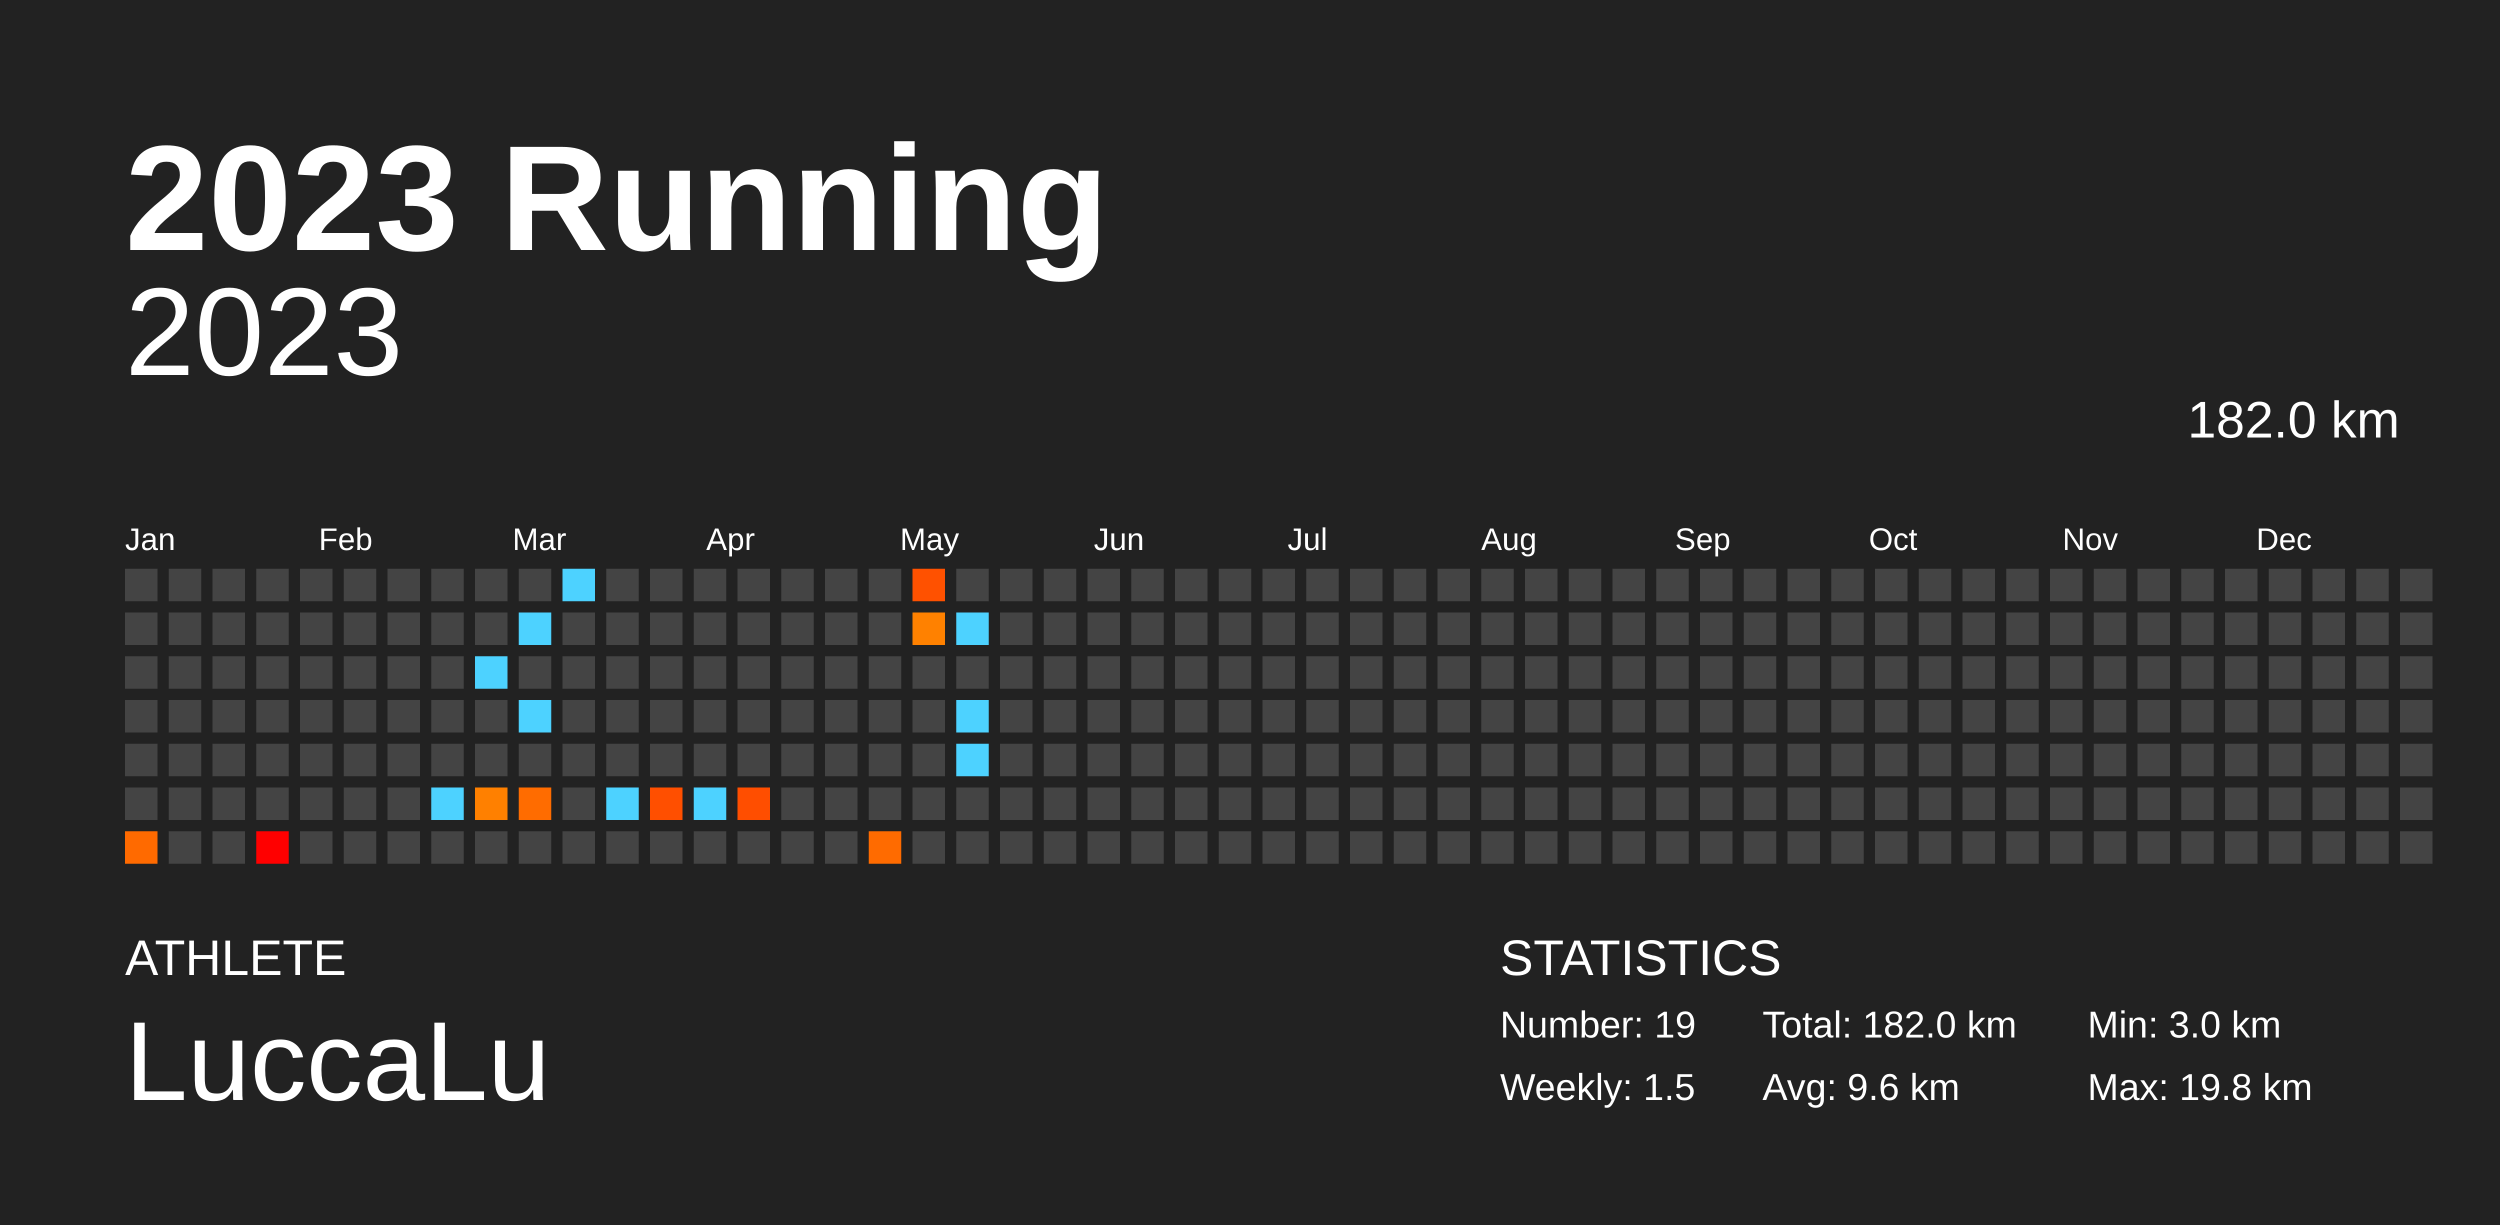
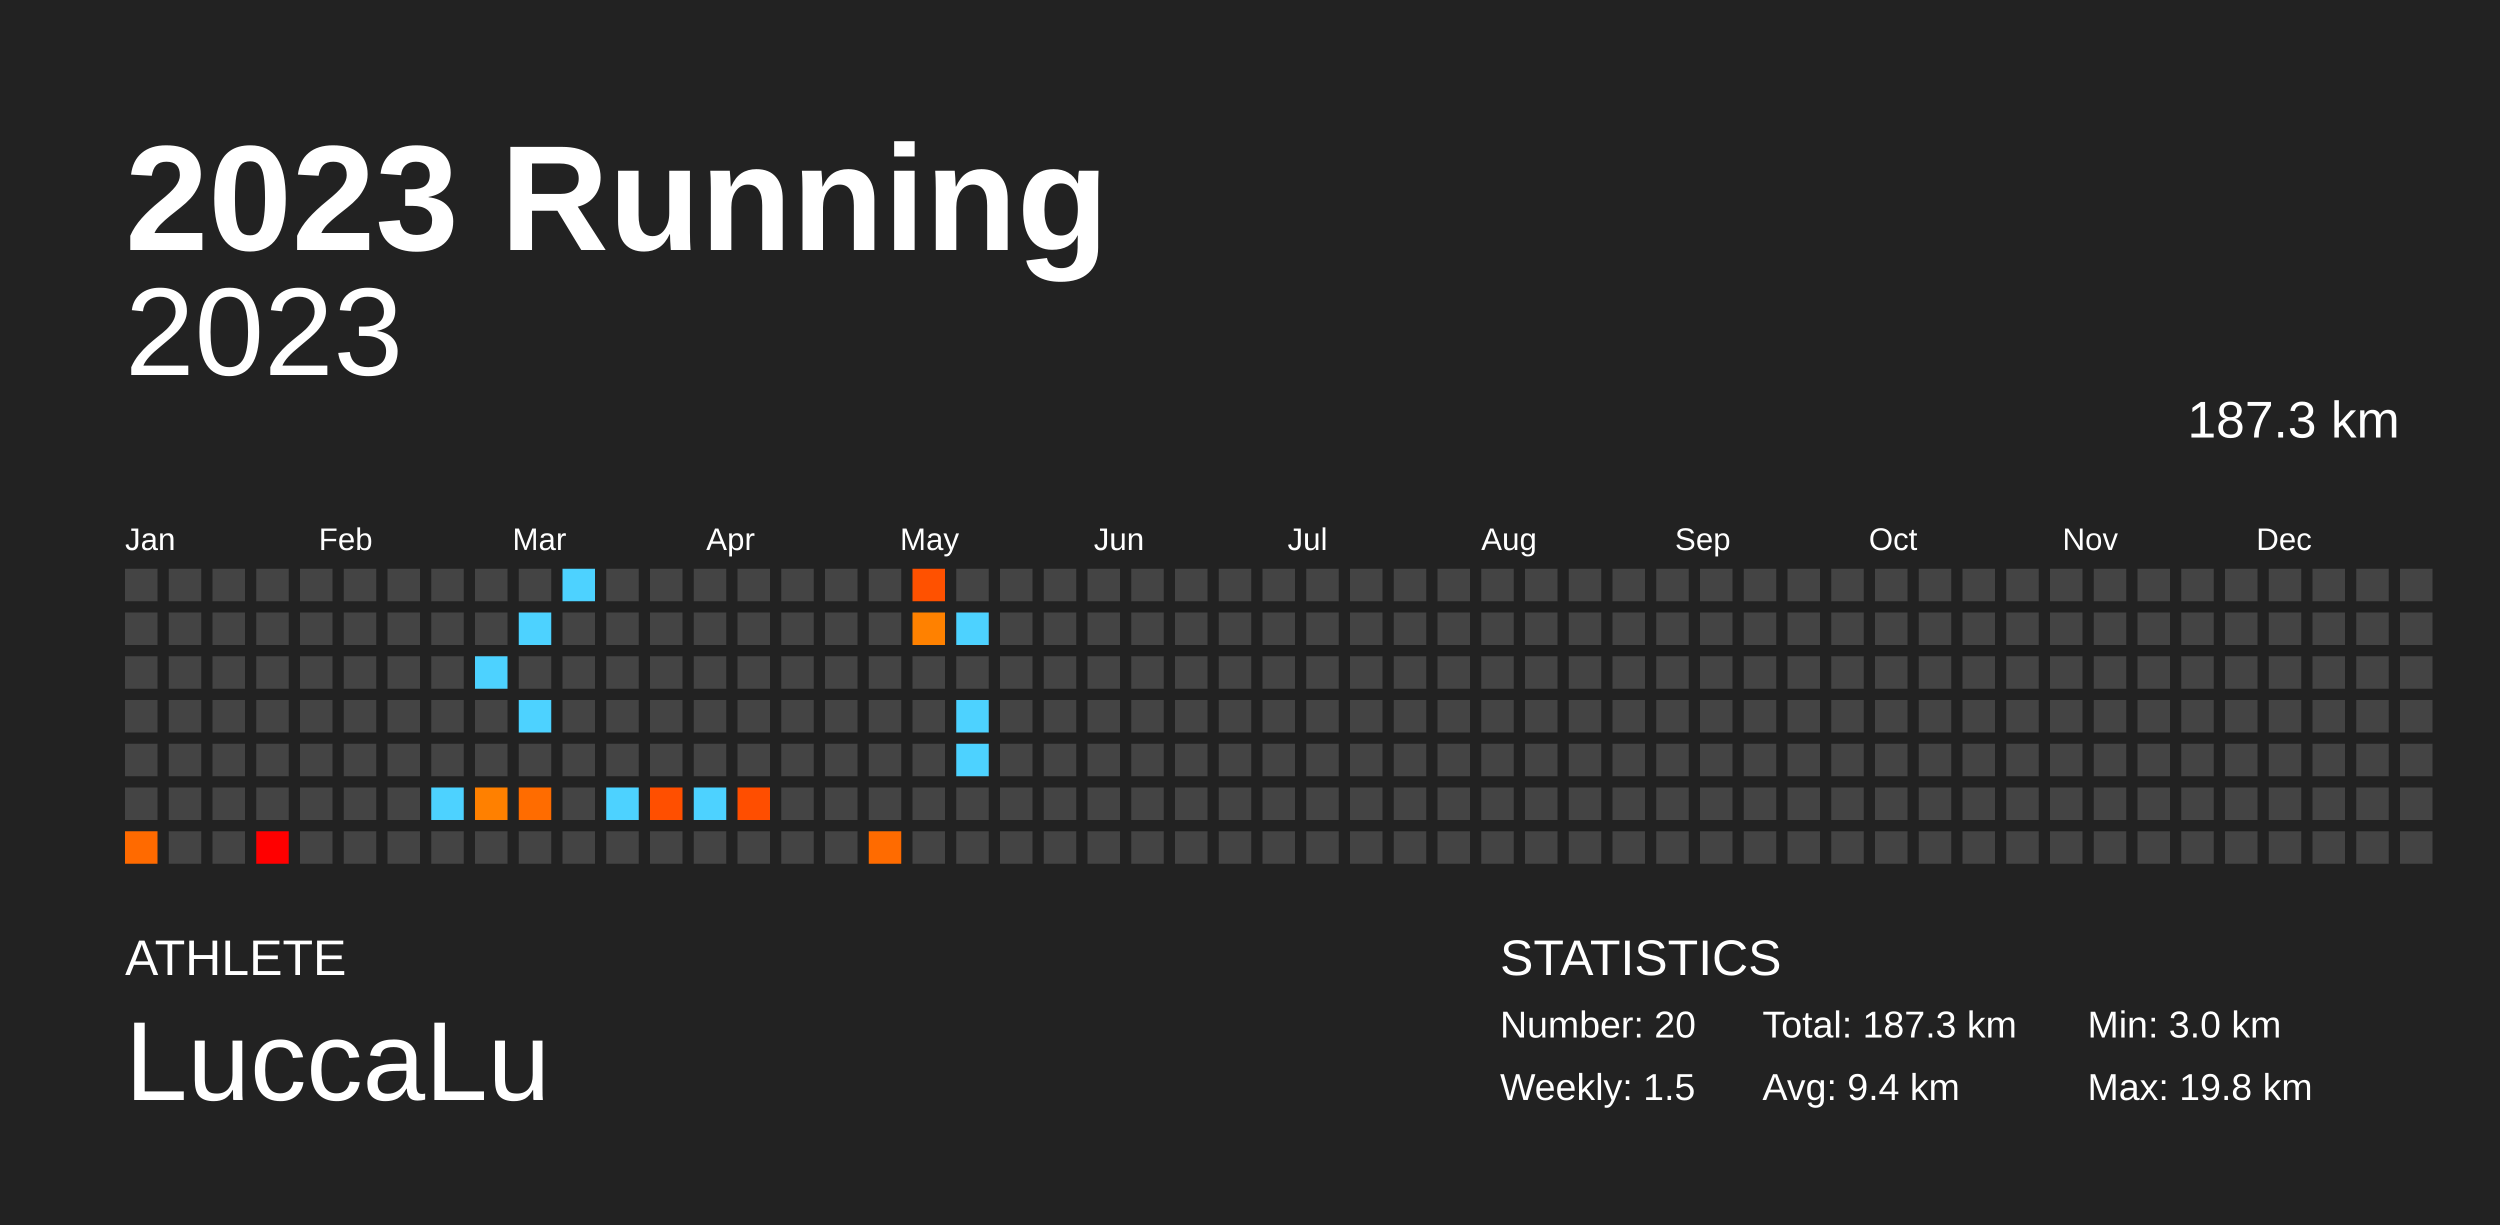
<svg xmlns="http://www.w3.org/2000/svg" baseProfile="full" height="98mm" version="1.1" viewBox="0,0,200,98" width="200mm">
  <defs />
  <rect fill="#222222" height="98" width="200" x="0" y="0" />
  <text fill="#FFFFFF" style="font-size:12px; font-family:Arial; font-weight:bold;" x="10" y="20">2023 Running</text>
  <text fill="#FFFFFF" style="font-size:4px; font-family:Arial" x="10" y="78">ATHLETE</text>
  <text fill="#FFFFFF" style="font-size:9px; font-family:Arial" x="10" y="88">LuccaLu</text>
  <text fill="#FFFFFF" style="font-size:4px; font-family:Arial" x="120" y="78">STATISTICS</text>
-   <text fill="#FFFFFF" style="font-size:3px; font-family:Arial" x="120" y="83">Number: 19</text>
+   <text fill="#FFFFFF" style="font-size:3px; font-family:Arial" x="120" y="83">Number: 20</text>
  <text fill="#FFFFFF" style="font-size:3px; font-family:Arial" x="120" y="88">Weekly: 1.5</text>
-   <text fill="#FFFFFF" style="font-size:3px; font-family:Arial" x="141" y="83">Total: 182.0 km</text>
-   <text fill="#FFFFFF" style="font-size:3px; font-family:Arial" x="141" y="88">Avg: 9.6 km</text>
+   <text fill="#FFFFFF" style="font-size:3px; font-family:Arial" x="141" y="83">Total: 187.3 km</text>
+   <text fill="#FFFFFF" style="font-size:3px; font-family:Arial" x="141" y="88">Avg: 9.4 km</text>
  <text fill="#FFFFFF" style="font-size:3px; font-family:Arial" x="167" y="83">Min: 3.0 km</text>
  <text fill="#FFFFFF" style="font-size:3px; font-family:Arial" x="167" y="88">Max: 19.8 km</text>
  <text alignment-baseline="hanging" fill="#FFFFFF" style="font-size:10.0px; font-family:Arial;" x="10" y="30">2023</text>
-   <text alignment-baseline="hanging" fill="#FFFFFF" style="font-size:4.125px; font-family:Arial;" x="175" y="35">182.0 km</text>
+   <text alignment-baseline="hanging" fill="#FFFFFF" style="font-size:4.125px; font-family:Arial;" x="175" y="35">187.3 km</text>
  <text fill="#FFFFFF" style="font-size:2.5px; font-family:Arial" x="10.0" y="44">Jan</text>
  <text fill="#FFFFFF" style="font-size:2.5px; font-family:Arial" x="25.5" y="44">Feb</text>
  <text fill="#FFFFFF" style="font-size:2.5px; font-family:Arial" x="41.0" y="44">Mar</text>
  <text fill="#FFFFFF" style="font-size:2.5px; font-family:Arial" x="56.5" y="44">Apr</text>
  <text fill="#FFFFFF" style="font-size:2.5px; font-family:Arial" x="72.0" y="44">May</text>
  <text fill="#FFFFFF" style="font-size:2.5px; font-family:Arial" x="87.5" y="44">Jun</text>
  <text fill="#FFFFFF" style="font-size:2.5px; font-family:Arial" x="103.0" y="44">Jul</text>
  <text fill="#FFFFFF" style="font-size:2.5px; font-family:Arial" x="118.5" y="44">Aug</text>
  <text fill="#FFFFFF" style="font-size:2.5px; font-family:Arial" x="134.0" y="44">Sep</text>
  <text fill="#FFFFFF" style="font-size:2.5px; font-family:Arial" x="149.5" y="44">Oct</text>
  <text fill="#FFFFFF" style="font-size:2.5px; font-family:Arial" x="165.0" y="44">Nov</text>
  <text fill="#FFFFFF" style="font-size:2.5px; font-family:Arial" x="180.5" y="44">Dec</text>
  <rect fill="#444444" height="2.6" width="2.6" x="10.0" y="45.5" />
  <rect fill="#444444" height="2.6" width="2.6" x="10.0" y="49.0" />
  <rect fill="#444444" height="2.6" width="2.6" x="10.0" y="52.5" />
  <rect fill="#444444" height="2.6" width="2.6" x="10.0" y="56.0" />
  <rect fill="#444444" height="2.6" width="2.6" x="10.0" y="59.5" />
  <rect fill="#444444" height="2.6" width="2.6" x="10.0" y="63.0" />
  <rect fill="#ff6a00" height="2.6" width="2.6" x="10.0" y="66.5" />
  <rect fill="#444444" height="2.6" width="2.6" x="13.5" y="45.5" />
  <rect fill="#444444" height="2.6" width="2.6" x="13.5" y="49.0" />
  <rect fill="#444444" height="2.6" width="2.6" x="13.5" y="52.5" />
  <rect fill="#444444" height="2.6" width="2.6" x="13.5" y="56.0" />
  <rect fill="#444444" height="2.6" width="2.6" x="13.5" y="59.5" />
  <rect fill="#444444" height="2.6" width="2.6" x="13.5" y="63.0" />
  <rect fill="#444444" height="2.6" width="2.6" x="13.5" y="66.5" />
  <rect fill="#444444" height="2.6" width="2.6" x="17.0" y="45.5" />
  <rect fill="#444444" height="2.6" width="2.6" x="17.0" y="49.0" />
  <rect fill="#444444" height="2.6" width="2.6" x="17.0" y="52.5" />
  <rect fill="#444444" height="2.6" width="2.6" x="17.0" y="56.0" />
  <rect fill="#444444" height="2.6" width="2.6" x="17.0" y="59.5" />
  <rect fill="#444444" height="2.6" width="2.6" x="17.0" y="63.0" />
  <rect fill="#444444" height="2.6" width="2.6" x="17.0" y="66.5" />
  <rect fill="#444444" height="2.6" width="2.6" x="20.5" y="45.5" />
  <rect fill="#444444" height="2.6" width="2.6" x="20.5" y="49.0" />
  <rect fill="#444444" height="2.6" width="2.6" x="20.5" y="52.5" />
  <rect fill="#444444" height="2.6" width="2.6" x="20.5" y="56.0" />
  <rect fill="#444444" height="2.6" width="2.6" x="20.5" y="59.5" />
  <rect fill="#444444" height="2.6" width="2.6" x="20.5" y="63.0" />
  <rect fill="#ff0000" height="2.6" width="2.6" x="20.5" y="66.5" />
  <rect fill="#444444" height="2.6" width="2.6" x="24.0" y="45.5" />
  <rect fill="#444444" height="2.6" width="2.6" x="24.0" y="49.0" />
  <rect fill="#444444" height="2.6" width="2.6" x="24.0" y="52.5" />
  <rect fill="#444444" height="2.6" width="2.6" x="24.0" y="56.0" />
  <rect fill="#444444" height="2.6" width="2.6" x="24.0" y="59.5" />
  <rect fill="#444444" height="2.6" width="2.6" x="24.0" y="63.0" />
  <rect fill="#444444" height="2.6" width="2.6" x="24.0" y="66.5" />
  <rect fill="#444444" height="2.6" width="2.6" x="27.5" y="45.5" />
  <rect fill="#444444" height="2.6" width="2.6" x="27.5" y="49.0" />
  <rect fill="#444444" height="2.6" width="2.6" x="27.5" y="52.5" />
  <rect fill="#444444" height="2.6" width="2.6" x="27.5" y="56.0" />
  <rect fill="#444444" height="2.6" width="2.6" x="27.5" y="59.5" />
  <rect fill="#444444" height="2.6" width="2.6" x="27.5" y="63.0" />
  <rect fill="#444444" height="2.6" width="2.6" x="27.5" y="66.5" />
  <rect fill="#444444" height="2.6" width="2.6" x="31.0" y="45.5" />
  <rect fill="#444444" height="2.6" width="2.6" x="31.0" y="49.0" />
  <rect fill="#444444" height="2.6" width="2.6" x="31.0" y="52.5" />
  <rect fill="#444444" height="2.6" width="2.6" x="31.0" y="56.0" />
  <rect fill="#444444" height="2.6" width="2.6" x="31.0" y="59.5" />
  <rect fill="#444444" height="2.6" width="2.6" x="31.0" y="63.0" />
  <rect fill="#444444" height="2.6" width="2.6" x="31.0" y="66.5" />
  <rect fill="#444444" height="2.6" width="2.6" x="34.5" y="45.5" />
  <rect fill="#444444" height="2.6" width="2.6" x="34.5" y="49.0" />
  <rect fill="#444444" height="2.6" width="2.6" x="34.5" y="52.5" />
  <rect fill="#444444" height="2.6" width="2.6" x="34.5" y="56.0" />
  <rect fill="#444444" height="2.6" width="2.6" x="34.5" y="59.5" />
  <rect fill="#4dd2ff" height="2.6" width="2.6" x="34.5" y="63.0" />
  <rect fill="#444444" height="2.6" width="2.6" x="34.5" y="66.5" />
  <rect fill="#444444" height="2.6" width="2.6" x="38.0" y="45.5" />
  <rect fill="#444444" height="2.6" width="2.6" x="38.0" y="49.0" />
  <rect fill="#4dd2ff" height="2.6" width="2.6" x="38.0" y="52.5" />
  <rect fill="#444444" height="2.6" width="2.6" x="38.0" y="56.0" />
  <rect fill="#444444" height="2.6" width="2.6" x="38.0" y="59.5" />
  <rect fill="#ff8000" height="2.6" width="2.6" x="38.0" y="63.0" />
  <rect fill="#444444" height="2.6" width="2.6" x="38.0" y="66.5" />
  <rect fill="#444444" height="2.6" width="2.6" x="41.5" y="45.5" />
  <rect fill="#4dd2ff" height="2.6" width="2.6" x="41.5" y="49.0" />
  <rect fill="#444444" height="2.6" width="2.6" x="41.5" y="52.5" />
  <rect fill="#4dd2ff" height="2.6" width="2.6" x="41.5" y="56.0" />
  <rect fill="#444444" height="2.6" width="2.6" x="41.5" y="59.5" />
  <rect fill="#ff6c00" height="2.6" width="2.6" x="41.5" y="63.0" />
  <rect fill="#444444" height="2.6" width="2.6" x="41.5" y="66.5" />
  <rect fill="#4dd2ff" height="2.6" width="2.6" x="45.0" y="45.5" />
  <rect fill="#444444" height="2.6" width="2.6" x="45.0" y="49.0" />
  <rect fill="#444444" height="2.6" width="2.6" x="45.0" y="52.5" />
  <rect fill="#444444" height="2.6" width="2.6" x="45.0" y="56.0" />
  <rect fill="#444444" height="2.6" width="2.6" x="45.0" y="59.5" />
  <rect fill="#444444" height="2.6" width="2.6" x="45.0" y="63.0" />
  <rect fill="#444444" height="2.6" width="2.6" x="45.0" y="66.5" />
  <rect fill="#444444" height="2.6" width="2.6" x="48.5" y="45.5" />
  <rect fill="#444444" height="2.6" width="2.6" x="48.5" y="49.0" />
  <rect fill="#444444" height="2.6" width="2.6" x="48.5" y="52.5" />
  <rect fill="#444444" height="2.6" width="2.6" x="48.5" y="56.0" />
  <rect fill="#444444" height="2.6" width="2.6" x="48.5" y="59.5" />
  <rect fill="#4dd2ff" height="2.6" width="2.6" x="48.5" y="63.0" />
  <rect fill="#444444" height="2.6" width="2.6" x="48.5" y="66.5" />
  <rect fill="#444444" height="2.6" width="2.6" x="52.0" y="45.5" />
  <rect fill="#444444" height="2.6" width="2.6" x="52.0" y="49.0" />
  <rect fill="#444444" height="2.6" width="2.6" x="52.0" y="52.5" />
  <rect fill="#444444" height="2.6" width="2.6" x="52.0" y="56.0" />
  <rect fill="#444444" height="2.6" width="2.6" x="52.0" y="59.5" />
  <rect fill="#ff4f00" height="2.6" width="2.6" x="52.0" y="63.0" />
  <rect fill="#444444" height="2.6" width="2.6" x="52.0" y="66.5" />
  <rect fill="#444444" height="2.6" width="2.6" x="55.5" y="45.5" />
  <rect fill="#444444" height="2.6" width="2.6" x="55.5" y="49.0" />
  <rect fill="#444444" height="2.6" width="2.6" x="55.5" y="52.5" />
  <rect fill="#444444" height="2.6" width="2.6" x="55.5" y="56.0" />
  <rect fill="#444444" height="2.6" width="2.6" x="55.5" y="59.5" />
  <rect fill="#4dd2ff" height="2.6" width="2.6" x="55.5" y="63.0" />
  <rect fill="#444444" height="2.6" width="2.6" x="55.5" y="66.5" />
  <rect fill="#444444" height="2.6" width="2.6" x="59.0" y="45.5" />
  <rect fill="#444444" height="2.6" width="2.6" x="59.0" y="49.0" />
  <rect fill="#444444" height="2.6" width="2.6" x="59.0" y="52.5" />
  <rect fill="#444444" height="2.6" width="2.6" x="59.0" y="56.0" />
  <rect fill="#444444" height="2.6" width="2.6" x="59.0" y="59.5" />
  <rect fill="#ff4e00" height="2.6" width="2.6" x="59.0" y="63.0" />
  <rect fill="#444444" height="2.6" width="2.6" x="59.0" y="66.5" />
  <rect fill="#444444" height="2.6" width="2.6" x="62.5" y="45.5" />
  <rect fill="#444444" height="2.6" width="2.6" x="62.5" y="49.0" />
  <rect fill="#444444" height="2.6" width="2.6" x="62.5" y="52.5" />
  <rect fill="#444444" height="2.6" width="2.6" x="62.5" y="56.0" />
  <rect fill="#444444" height="2.6" width="2.6" x="62.5" y="59.5" />
  <rect fill="#444444" height="2.6" width="2.6" x="62.5" y="63.0" />
  <rect fill="#444444" height="2.6" width="2.6" x="62.5" y="66.5" />
  <rect fill="#444444" height="2.6" width="2.6" x="66.0" y="45.5" />
  <rect fill="#444444" height="2.6" width="2.6" x="66.0" y="49.0" />
  <rect fill="#444444" height="2.6" width="2.6" x="66.0" y="52.5" />
  <rect fill="#444444" height="2.6" width="2.6" x="66.0" y="56.0" />
  <rect fill="#444444" height="2.6" width="2.6" x="66.0" y="59.5" />
  <rect fill="#444444" height="2.6" width="2.6" x="66.0" y="63.0" />
  <rect fill="#444444" height="2.6" width="2.6" x="66.0" y="66.5" />
  <rect fill="#444444" height="2.6" width="2.6" x="69.5" y="45.5" />
  <rect fill="#444444" height="2.6" width="2.6" x="69.5" y="49.0" />
  <rect fill="#444444" height="2.6" width="2.6" x="69.5" y="52.5" />
  <rect fill="#444444" height="2.6" width="2.6" x="69.5" y="56.0" />
  <rect fill="#444444" height="2.6" width="2.6" x="69.5" y="59.5" />
  <rect fill="#444444" height="2.6" width="2.6" x="69.5" y="63.0" />
  <rect fill="#ff6b00" height="2.6" width="2.6" x="69.5" y="66.5" />
  <rect fill="#ff5100" height="2.6" width="2.6" x="73.0" y="45.5" />
  <rect fill="#ff8100" height="2.6" width="2.6" x="73.0" y="49.0" />
  <rect fill="#444444" height="2.6" width="2.6" x="73.0" y="52.5" />
  <rect fill="#444444" height="2.6" width="2.6" x="73.0" y="56.0" />
  <rect fill="#444444" height="2.6" width="2.6" x="73.0" y="59.5" />
  <rect fill="#444444" height="2.6" width="2.6" x="73.0" y="63.0" />
  <rect fill="#444444" height="2.6" width="2.6" x="73.0" y="66.5" />
  <rect fill="#444444" height="2.6" width="2.6" x="76.5" y="45.5" />
  <rect fill="#4dd2ff" height="2.6" width="2.6" x="76.5" y="49.0" />
  <rect fill="#444444" height="2.6" width="2.6" x="76.5" y="52.5" />
  <rect fill="#4dd2ff" height="2.6" width="2.6" x="76.5" y="56.0" />
  <rect fill="#4dd2ff" height="2.6" width="2.6" x="76.5" y="59.5" />
  <rect fill="#444444" height="2.6" width="2.6" x="76.5" y="63.0" />
  <rect fill="#444444" height="2.6" width="2.6" x="76.5" y="66.5" />
  <rect fill="#444444" height="2.6" width="2.6" x="80.0" y="45.5" />
  <rect fill="#444444" height="2.6" width="2.6" x="80.0" y="49.0" />
  <rect fill="#444444" height="2.6" width="2.6" x="80.0" y="52.5" />
  <rect fill="#444444" height="2.6" width="2.6" x="80.0" y="56.0" />
  <rect fill="#444444" height="2.6" width="2.6" x="80.0" y="59.5" />
  <rect fill="#444444" height="2.6" width="2.6" x="80.0" y="63.0" />
  <rect fill="#444444" height="2.6" width="2.6" x="80.0" y="66.5" />
  <rect fill="#444444" height="2.6" width="2.6" x="83.5" y="45.5" />
  <rect fill="#444444" height="2.6" width="2.6" x="83.5" y="49.0" />
  <rect fill="#444444" height="2.6" width="2.6" x="83.5" y="52.5" />
  <rect fill="#444444" height="2.6" width="2.6" x="83.5" y="56.0" />
  <rect fill="#444444" height="2.6" width="2.6" x="83.5" y="59.5" />
  <rect fill="#444444" height="2.6" width="2.6" x="83.5" y="63.0" />
  <rect fill="#444444" height="2.6" width="2.6" x="83.5" y="66.5" />
  <rect fill="#444444" height="2.6" width="2.6" x="87.0" y="45.5" />
  <rect fill="#444444" height="2.6" width="2.6" x="87.0" y="49.0" />
  <rect fill="#444444" height="2.6" width="2.6" x="87.0" y="52.5" />
  <rect fill="#444444" height="2.6" width="2.6" x="87.0" y="56.0" />
  <rect fill="#444444" height="2.6" width="2.6" x="87.0" y="59.5" />
  <rect fill="#444444" height="2.6" width="2.6" x="87.0" y="63.0" />
  <rect fill="#444444" height="2.6" width="2.6" x="87.0" y="66.5" />
  <rect fill="#444444" height="2.6" width="2.6" x="90.5" y="45.5" />
  <rect fill="#444444" height="2.6" width="2.6" x="90.5" y="49.0" />
  <rect fill="#444444" height="2.6" width="2.6" x="90.5" y="52.5" />
  <rect fill="#444444" height="2.6" width="2.6" x="90.5" y="56.0" />
  <rect fill="#444444" height="2.6" width="2.6" x="90.5" y="59.5" />
  <rect fill="#444444" height="2.6" width="2.6" x="90.5" y="63.0" />
  <rect fill="#444444" height="2.6" width="2.6" x="90.5" y="66.5" />
  <rect fill="#444444" height="2.6" width="2.6" x="94.0" y="45.5" />
  <rect fill="#444444" height="2.6" width="2.6" x="94.0" y="49.0" />
  <rect fill="#444444" height="2.6" width="2.6" x="94.0" y="52.5" />
  <rect fill="#444444" height="2.6" width="2.6" x="94.0" y="56.0" />
  <rect fill="#444444" height="2.6" width="2.6" x="94.0" y="59.5" />
  <rect fill="#444444" height="2.6" width="2.6" x="94.0" y="63.0" />
  <rect fill="#444444" height="2.6" width="2.6" x="94.0" y="66.5" />
  <rect fill="#444444" height="2.6" width="2.6" x="97.5" y="45.5" />
  <rect fill="#444444" height="2.6" width="2.6" x="97.5" y="49.0" />
  <rect fill="#444444" height="2.6" width="2.6" x="97.5" y="52.5" />
  <rect fill="#444444" height="2.6" width="2.6" x="97.5" y="56.0" />
  <rect fill="#444444" height="2.6" width="2.6" x="97.5" y="59.5" />
  <rect fill="#444444" height="2.6" width="2.6" x="97.5" y="63.0" />
  <rect fill="#444444" height="2.6" width="2.6" x="97.5" y="66.5" />
  <rect fill="#444444" height="2.6" width="2.6" x="101.0" y="45.5" />
  <rect fill="#444444" height="2.6" width="2.6" x="101.0" y="49.0" />
  <rect fill="#444444" height="2.6" width="2.6" x="101.0" y="52.5" />
  <rect fill="#444444" height="2.6" width="2.6" x="101.0" y="56.0" />
  <rect fill="#444444" height="2.6" width="2.6" x="101.0" y="59.5" />
  <rect fill="#444444" height="2.6" width="2.6" x="101.0" y="63.0" />
  <rect fill="#444444" height="2.6" width="2.6" x="101.0" y="66.5" />
  <rect fill="#444444" height="2.6" width="2.6" x="104.5" y="45.5" />
  <rect fill="#444444" height="2.6" width="2.6" x="104.5" y="49.0" />
  <rect fill="#444444" height="2.6" width="2.6" x="104.5" y="52.5" />
  <rect fill="#444444" height="2.6" width="2.6" x="104.5" y="56.0" />
  <rect fill="#444444" height="2.6" width="2.6" x="104.5" y="59.5" />
  <rect fill="#444444" height="2.6" width="2.6" x="104.5" y="63.0" />
  <rect fill="#444444" height="2.6" width="2.6" x="104.5" y="66.5" />
  <rect fill="#444444" height="2.6" width="2.6" x="108.0" y="45.5" />
  <rect fill="#444444" height="2.6" width="2.6" x="108.0" y="49.0" />
  <rect fill="#444444" height="2.6" width="2.6" x="108.0" y="52.5" />
  <rect fill="#444444" height="2.6" width="2.6" x="108.0" y="56.0" />
  <rect fill="#444444" height="2.6" width="2.6" x="108.0" y="59.5" />
  <rect fill="#444444" height="2.6" width="2.6" x="108.0" y="63.0" />
  <rect fill="#444444" height="2.6" width="2.6" x="108.0" y="66.5" />
  <rect fill="#444444" height="2.6" width="2.6" x="111.5" y="45.5" />
  <rect fill="#444444" height="2.6" width="2.6" x="111.5" y="49.0" />
  <rect fill="#444444" height="2.6" width="2.6" x="111.5" y="52.5" />
  <rect fill="#444444" height="2.6" width="2.6" x="111.5" y="56.0" />
  <rect fill="#444444" height="2.6" width="2.6" x="111.5" y="59.5" />
  <rect fill="#444444" height="2.6" width="2.6" x="111.5" y="63.0" />
  <rect fill="#444444" height="2.6" width="2.6" x="111.5" y="66.5" />
  <rect fill="#444444" height="2.6" width="2.6" x="115.0" y="45.5" />
  <rect fill="#444444" height="2.6" width="2.6" x="115.0" y="49.0" />
  <rect fill="#444444" height="2.6" width="2.6" x="115.0" y="52.5" />
  <rect fill="#444444" height="2.6" width="2.6" x="115.0" y="56.0" />
  <rect fill="#444444" height="2.6" width="2.6" x="115.0" y="59.5" />
  <rect fill="#444444" height="2.6" width="2.6" x="115.0" y="63.0" />
  <rect fill="#444444" height="2.6" width="2.6" x="115.0" y="66.5" />
  <rect fill="#444444" height="2.6" width="2.6" x="118.5" y="45.5" />
  <rect fill="#444444" height="2.6" width="2.6" x="118.5" y="49.0" />
  <rect fill="#444444" height="2.6" width="2.6" x="118.5" y="52.5" />
  <rect fill="#444444" height="2.6" width="2.6" x="118.5" y="56.0" />
  <rect fill="#444444" height="2.6" width="2.6" x="118.5" y="59.5" />
  <rect fill="#444444" height="2.6" width="2.6" x="118.5" y="63.0" />
  <rect fill="#444444" height="2.6" width="2.6" x="118.5" y="66.5" />
  <rect fill="#444444" height="2.6" width="2.6" x="122.0" y="45.5" />
  <rect fill="#444444" height="2.6" width="2.6" x="122.0" y="49.0" />
  <rect fill="#444444" height="2.6" width="2.6" x="122.0" y="52.5" />
  <rect fill="#444444" height="2.6" width="2.6" x="122.0" y="56.0" />
  <rect fill="#444444" height="2.6" width="2.6" x="122.0" y="59.5" />
  <rect fill="#444444" height="2.6" width="2.6" x="122.0" y="63.0" />
  <rect fill="#444444" height="2.6" width="2.6" x="122.0" y="66.5" />
  <rect fill="#444444" height="2.6" width="2.6" x="125.5" y="45.5" />
  <rect fill="#444444" height="2.6" width="2.6" x="125.5" y="49.0" />
  <rect fill="#444444" height="2.6" width="2.6" x="125.5" y="52.5" />
  <rect fill="#444444" height="2.6" width="2.6" x="125.5" y="56.0" />
  <rect fill="#444444" height="2.6" width="2.6" x="125.5" y="59.5" />
  <rect fill="#444444" height="2.6" width="2.6" x="125.5" y="63.0" />
  <rect fill="#444444" height="2.6" width="2.6" x="125.5" y="66.5" />
  <rect fill="#444444" height="2.6" width="2.6" x="129.0" y="45.5" />
  <rect fill="#444444" height="2.6" width="2.6" x="129.0" y="49.0" />
  <rect fill="#444444" height="2.6" width="2.6" x="129.0" y="52.5" />
  <rect fill="#444444" height="2.6" width="2.6" x="129.0" y="56.0" />
  <rect fill="#444444" height="2.6" width="2.6" x="129.0" y="59.5" />
  <rect fill="#444444" height="2.6" width="2.6" x="129.0" y="63.0" />
  <rect fill="#444444" height="2.6" width="2.6" x="129.0" y="66.5" />
  <rect fill="#444444" height="2.6" width="2.6" x="132.5" y="45.5" />
  <rect fill="#444444" height="2.6" width="2.6" x="132.5" y="49.0" />
  <rect fill="#444444" height="2.6" width="2.6" x="132.5" y="52.5" />
  <rect fill="#444444" height="2.6" width="2.6" x="132.5" y="56.0" />
  <rect fill="#444444" height="2.6" width="2.6" x="132.5" y="59.5" />
  <rect fill="#444444" height="2.6" width="2.6" x="132.5" y="63.0" />
  <rect fill="#444444" height="2.6" width="2.6" x="132.5" y="66.5" />
  <rect fill="#444444" height="2.6" width="2.6" x="136.0" y="45.5" />
  <rect fill="#444444" height="2.6" width="2.6" x="136.0" y="49.0" />
  <rect fill="#444444" height="2.6" width="2.6" x="136.0" y="52.5" />
  <rect fill="#444444" height="2.6" width="2.6" x="136.0" y="56.0" />
  <rect fill="#444444" height="2.6" width="2.6" x="136.0" y="59.5" />
  <rect fill="#444444" height="2.6" width="2.6" x="136.0" y="63.0" />
  <rect fill="#444444" height="2.6" width="2.6" x="136.0" y="66.5" />
  <rect fill="#444444" height="2.6" width="2.6" x="139.5" y="45.5" />
  <rect fill="#444444" height="2.6" width="2.6" x="139.5" y="49.0" />
  <rect fill="#444444" height="2.6" width="2.6" x="139.5" y="52.5" />
  <rect fill="#444444" height="2.6" width="2.6" x="139.5" y="56.0" />
  <rect fill="#444444" height="2.6" width="2.6" x="139.5" y="59.5" />
  <rect fill="#444444" height="2.6" width="2.6" x="139.5" y="63.0" />
  <rect fill="#444444" height="2.6" width="2.6" x="139.5" y="66.5" />
  <rect fill="#444444" height="2.6" width="2.6" x="143.0" y="45.5" />
  <rect fill="#444444" height="2.6" width="2.6" x="143.0" y="49.0" />
  <rect fill="#444444" height="2.6" width="2.6" x="143.0" y="52.5" />
  <rect fill="#444444" height="2.6" width="2.6" x="143.0" y="56.0" />
  <rect fill="#444444" height="2.6" width="2.6" x="143.0" y="59.5" />
  <rect fill="#444444" height="2.6" width="2.6" x="143.0" y="63.0" />
  <rect fill="#444444" height="2.6" width="2.6" x="143.0" y="66.5" />
  <rect fill="#444444" height="2.6" width="2.6" x="146.5" y="45.5" />
  <rect fill="#444444" height="2.6" width="2.6" x="146.5" y="49.0" />
  <rect fill="#444444" height="2.6" width="2.6" x="146.5" y="52.5" />
  <rect fill="#444444" height="2.6" width="2.6" x="146.5" y="56.0" />
  <rect fill="#444444" height="2.6" width="2.6" x="146.5" y="59.5" />
  <rect fill="#444444" height="2.6" width="2.6" x="146.5" y="63.0" />
  <rect fill="#444444" height="2.6" width="2.6" x="146.5" y="66.5" />
  <rect fill="#444444" height="2.6" width="2.6" x="150.0" y="45.5" />
  <rect fill="#444444" height="2.6" width="2.6" x="150.0" y="49.0" />
  <rect fill="#444444" height="2.6" width="2.6" x="150.0" y="52.5" />
  <rect fill="#444444" height="2.6" width="2.6" x="150.0" y="56.0" />
  <rect fill="#444444" height="2.6" width="2.6" x="150.0" y="59.5" />
  <rect fill="#444444" height="2.6" width="2.6" x="150.0" y="63.0" />
  <rect fill="#444444" height="2.6" width="2.6" x="150.0" y="66.5" />
  <rect fill="#444444" height="2.6" width="2.6" x="153.5" y="45.5" />
  <rect fill="#444444" height="2.6" width="2.6" x="153.5" y="49.0" />
  <rect fill="#444444" height="2.6" width="2.6" x="153.5" y="52.5" />
  <rect fill="#444444" height="2.6" width="2.6" x="153.5" y="56.0" />
  <rect fill="#444444" height="2.6" width="2.6" x="153.5" y="59.5" />
  <rect fill="#444444" height="2.6" width="2.6" x="153.5" y="63.0" />
  <rect fill="#444444" height="2.6" width="2.6" x="153.5" y="66.5" />
  <rect fill="#444444" height="2.6" width="2.6" x="157.0" y="45.5" />
  <rect fill="#444444" height="2.6" width="2.6" x="157.0" y="49.0" />
  <rect fill="#444444" height="2.6" width="2.6" x="157.0" y="52.5" />
  <rect fill="#444444" height="2.6" width="2.6" x="157.0" y="56.0" />
  <rect fill="#444444" height="2.6" width="2.6" x="157.0" y="59.5" />
  <rect fill="#444444" height="2.6" width="2.6" x="157.0" y="63.0" />
  <rect fill="#444444" height="2.6" width="2.6" x="157.0" y="66.5" />
  <rect fill="#444444" height="2.6" width="2.6" x="160.5" y="45.5" />
  <rect fill="#444444" height="2.6" width="2.6" x="160.5" y="49.0" />
  <rect fill="#444444" height="2.6" width="2.6" x="160.5" y="52.5" />
  <rect fill="#444444" height="2.6" width="2.6" x="160.5" y="56.0" />
  <rect fill="#444444" height="2.6" width="2.6" x="160.5" y="59.5" />
  <rect fill="#444444" height="2.6" width="2.6" x="160.5" y="63.0" />
  <rect fill="#444444" height="2.6" width="2.6" x="160.5" y="66.5" />
  <rect fill="#444444" height="2.6" width="2.6" x="164.0" y="45.5" />
  <rect fill="#444444" height="2.6" width="2.6" x="164.0" y="49.0" />
  <rect fill="#444444" height="2.6" width="2.6" x="164.0" y="52.5" />
  <rect fill="#444444" height="2.6" width="2.6" x="164.0" y="56.0" />
  <rect fill="#444444" height="2.6" width="2.6" x="164.0" y="59.5" />
  <rect fill="#444444" height="2.6" width="2.6" x="164.0" y="63.0" />
  <rect fill="#444444" height="2.6" width="2.6" x="164.0" y="66.5" />
  <rect fill="#444444" height="2.6" width="2.6" x="167.5" y="45.5" />
  <rect fill="#444444" height="2.6" width="2.6" x="167.5" y="49.0" />
  <rect fill="#444444" height="2.6" width="2.6" x="167.5" y="52.5" />
  <rect fill="#444444" height="2.6" width="2.6" x="167.5" y="56.0" />
  <rect fill="#444444" height="2.6" width="2.6" x="167.5" y="59.5" />
  <rect fill="#444444" height="2.6" width="2.6" x="167.5" y="63.0" />
  <rect fill="#444444" height="2.6" width="2.6" x="167.5" y="66.5" />
  <rect fill="#444444" height="2.6" width="2.6" x="171.0" y="45.5" />
  <rect fill="#444444" height="2.6" width="2.6" x="171.0" y="49.0" />
  <rect fill="#444444" height="2.6" width="2.6" x="171.0" y="52.5" />
  <rect fill="#444444" height="2.6" width="2.6" x="171.0" y="56.0" />
  <rect fill="#444444" height="2.6" width="2.6" x="171.0" y="59.5" />
  <rect fill="#444444" height="2.6" width="2.6" x="171.0" y="63.0" />
  <rect fill="#444444" height="2.6" width="2.6" x="171.0" y="66.5" />
  <rect fill="#444444" height="2.6" width="2.6" x="174.5" y="45.5" />
  <rect fill="#444444" height="2.6" width="2.6" x="174.5" y="49.0" />
  <rect fill="#444444" height="2.6" width="2.6" x="174.5" y="52.5" />
  <rect fill="#444444" height="2.6" width="2.6" x="174.5" y="56.0" />
  <rect fill="#444444" height="2.6" width="2.6" x="174.5" y="59.5" />
  <rect fill="#444444" height="2.6" width="2.6" x="174.5" y="63.0" />
  <rect fill="#444444" height="2.6" width="2.6" x="174.5" y="66.5" />
  <rect fill="#444444" height="2.6" width="2.6" x="178.0" y="45.5" />
  <rect fill="#444444" height="2.6" width="2.6" x="178.0" y="49.0" />
  <rect fill="#444444" height="2.6" width="2.6" x="178.0" y="52.5" />
  <rect fill="#444444" height="2.6" width="2.6" x="178.0" y="56.0" />
  <rect fill="#444444" height="2.6" width="2.6" x="178.0" y="59.5" />
  <rect fill="#444444" height="2.6" width="2.6" x="178.0" y="63.0" />
  <rect fill="#444444" height="2.6" width="2.6" x="178.0" y="66.5" />
  <rect fill="#444444" height="2.6" width="2.6" x="181.5" y="45.5" />
  <rect fill="#444444" height="2.6" width="2.6" x="181.5" y="49.0" />
  <rect fill="#444444" height="2.6" width="2.6" x="181.5" y="52.5" />
  <rect fill="#444444" height="2.6" width="2.6" x="181.5" y="56.0" />
  <rect fill="#444444" height="2.6" width="2.6" x="181.5" y="59.5" />
  <rect fill="#444444" height="2.6" width="2.6" x="181.5" y="63.0" />
  <rect fill="#444444" height="2.6" width="2.6" x="181.5" y="66.5" />
  <rect fill="#444444" height="2.6" width="2.6" x="185.0" y="45.5" />
  <rect fill="#444444" height="2.6" width="2.6" x="185.0" y="49.0" />
  <rect fill="#444444" height="2.6" width="2.6" x="185.0" y="52.5" />
  <rect fill="#444444" height="2.6" width="2.6" x="185.0" y="56.0" />
  <rect fill="#444444" height="2.6" width="2.6" x="185.0" y="59.5" />
  <rect fill="#444444" height="2.6" width="2.6" x="185.0" y="63.0" />
  <rect fill="#444444" height="2.6" width="2.6" x="185.0" y="66.5" />
  <rect fill="#444444" height="2.6" width="2.6" x="188.5" y="45.5" />
  <rect fill="#444444" height="2.6" width="2.6" x="188.5" y="49.0" />
  <rect fill="#444444" height="2.6" width="2.6" x="188.5" y="52.5" />
  <rect fill="#444444" height="2.6" width="2.6" x="188.5" y="56.0" />
  <rect fill="#444444" height="2.6" width="2.6" x="188.5" y="59.5" />
  <rect fill="#444444" height="2.6" width="2.6" x="188.5" y="63.0" />
  <rect fill="#444444" height="2.6" width="2.6" x="188.5" y="66.5" />
  <rect fill="#444444" height="2.6" width="2.6" x="192.0" y="45.5" />
  <rect fill="#444444" height="2.6" width="2.6" x="192.0" y="49.0" />
  <rect fill="#444444" height="2.6" width="2.6" x="192.0" y="52.5" />
  <rect fill="#444444" height="2.6" width="2.6" x="192.0" y="56.0" />
  <rect fill="#444444" height="2.6" width="2.6" x="192.0" y="59.5" />
  <rect fill="#444444" height="2.6" width="2.6" x="192.0" y="63.0" />
  <rect fill="#444444" height="2.6" width="2.6" x="192.0" y="66.5" />
</svg>
